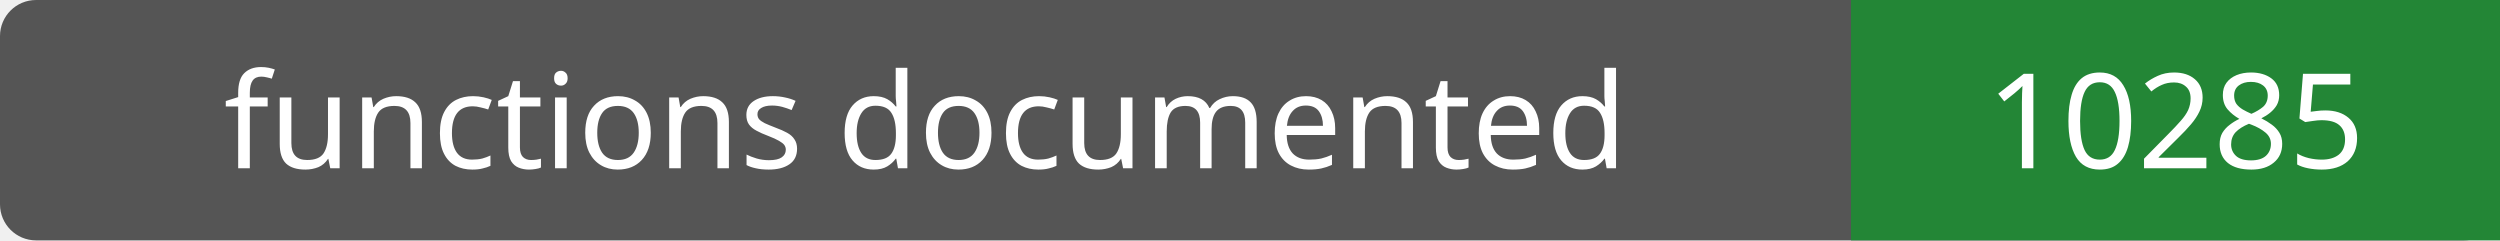
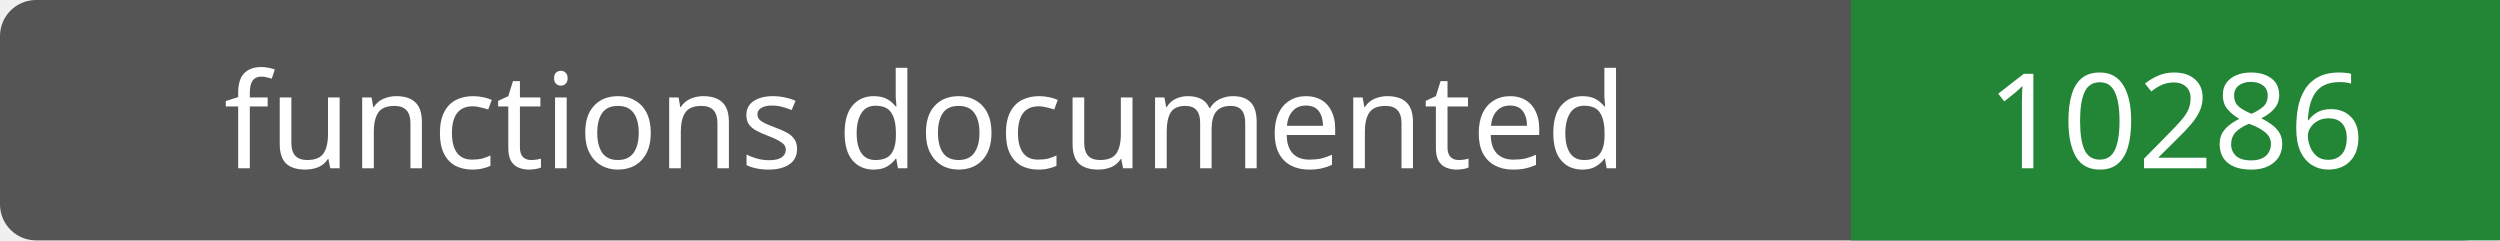
- <svg xmlns="http://www.w3.org/2000/svg" width="208" height="20" role="img" aria-label="functions documented: 10285">
+ <svg xmlns="http://www.w3.org/2000/svg" width="208" height="20" role="img" aria-label="functions documented: 10286">
  <rect width="208" height="20" rx="3" fill="#555" />
  <path fill="#238636" d="M154 0h54v20H154z" />
  <g fill="#fff" text-anchor="middle" font-family="Verdana,sans-serif" font-size="11">
    <text x="77.0" y="14">functions documented</text>
-     <text x="181.0" y="14">10285</text>
+     <text x="181.0" y="14">10286</text>
  </g>
</svg>
